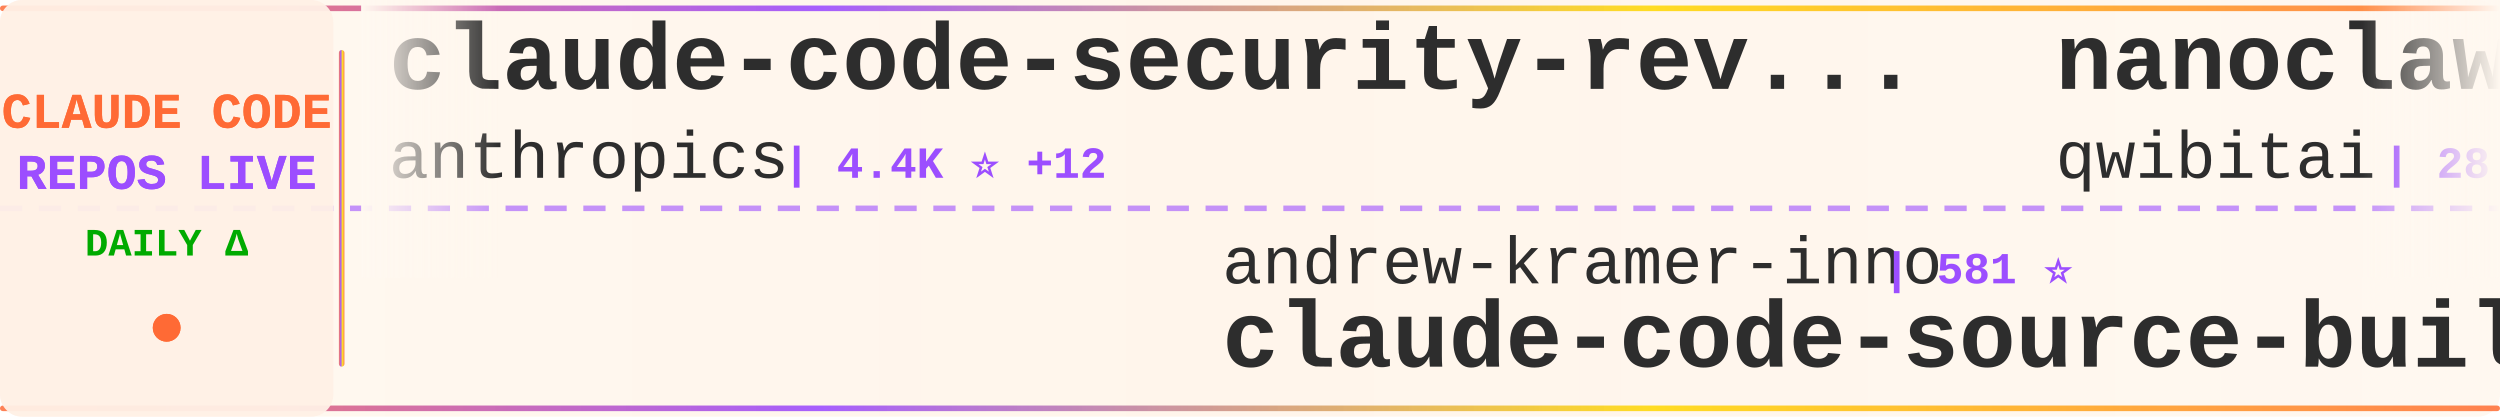
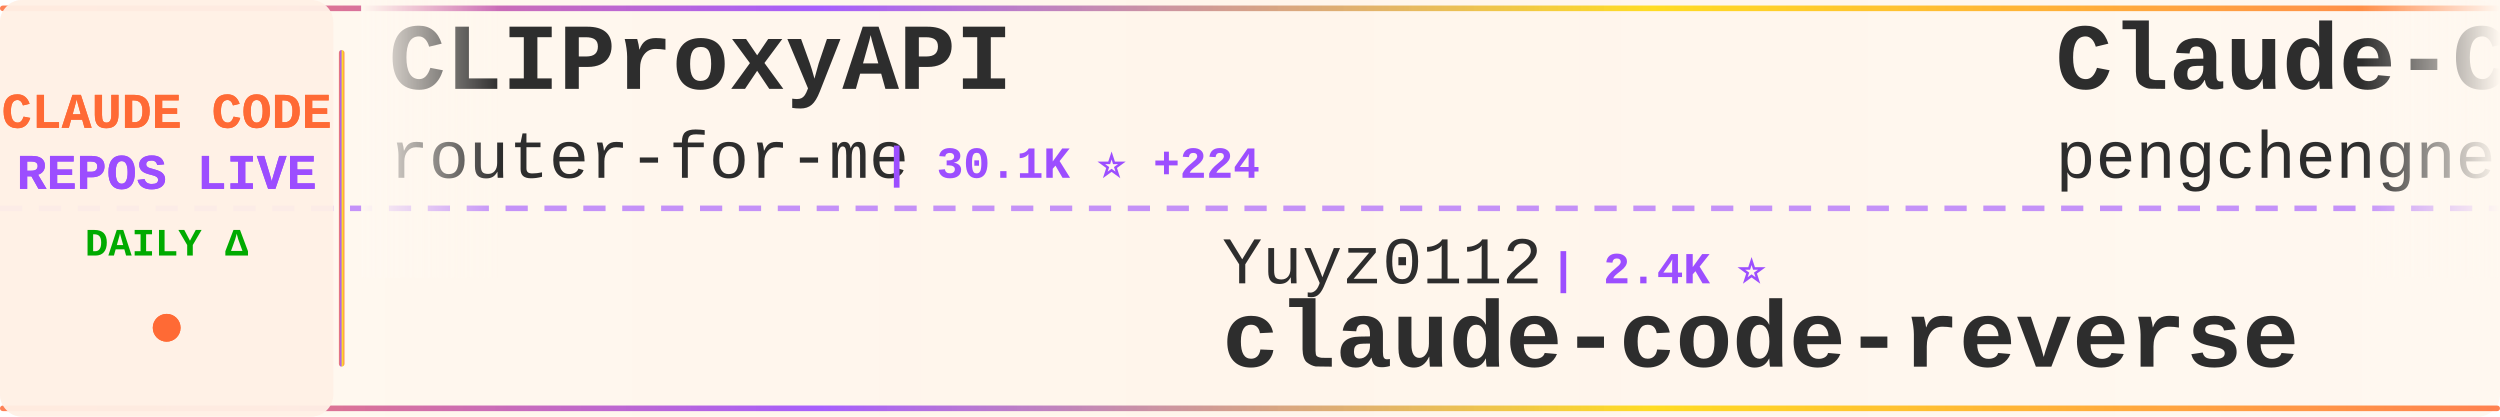
<svg xmlns="http://www.w3.org/2000/svg" width="900" height="150">
  <defs>
    <linearGradient id="tickerBg" x1="0%" y1="0%" x2="100%" y2="0%">
      <stop offset="0%" style="stop-color:#fff8f0;stop-opacity:0.98" />
      <stop offset="50%" style="stop-color:#fff5eb;stop-opacity:1" />
      <stop offset="100%" style="stop-color:#fff8f0;stop-opacity:0.98" />
    </linearGradient>
    <linearGradient id="borderGrad" x1="0%" y1="0%" x2="100%" y2="0%">
      <stop offset="0%" style="stop-color:#FF6B35;stop-opacity:0.85">
        <animate attributeName="stop-opacity" values="0.85;1;0.85" dur="2s" repeatCount="indefinite" />
      </stop>
      <stop offset="33%" style="stop-color:#9C4EFF;stop-opacity:0.9">
        <animate attributeName="stop-opacity" values="0.9;1;0.9" dur="2.2s" repeatCount="indefinite" />
      </stop>
      <stop offset="66%" style="stop-color:#FFD700;stop-opacity:0.85">
        <animate attributeName="stop-opacity" values="0.85;1;0.85" dur="1.8s" repeatCount="indefinite" />
      </stop>
      <stop offset="100%" style="stop-color:#FF6B35;stop-opacity:0.85">
        <animate attributeName="stop-opacity" values="0.85;1;0.85" dur="2s" repeatCount="indefinite" />
      </stop>
    </linearGradient>
    <filter id="textGlow">
      <feGaussianBlur stdDeviation="0.15" result="coloredBlur" />
      <feMerge>
        <feMergeNode in="coloredBlur" />
        <feMergeNode in="SourceGraphic" />
      </feMerge>
    </filter>
    <filter id="metricGlow">
      <feGaussianBlur stdDeviation="0.2" result="coloredBlur" />
      <feMerge>
        <feMergeNode in="coloredBlur" />
        <feMergeNode in="SourceGraphic" />
      </feMerge>
    </filter>
    <linearGradient id="leftFade" x1="0%" y1="0%" x2="100%" y2="0%">
      <stop offset="0%" style="stop-color:#fff8f0;stop-opacity:1" />
      <stop offset="100%" style="stop-color:#fff8f0;stop-opacity:0" />
    </linearGradient>
    <linearGradient id="rightFade" x1="0%" y1="0%" x2="100%" y2="0%">
      <stop offset="0%" style="stop-color:#fff8f0;stop-opacity:0" />
      <stop offset="100%" style="stop-color:#fff8f0;stop-opacity:1" />
    </linearGradient>
  </defs>
  <rect width="900" height="150" fill="url(#tickerBg)" rx="8" />
  <rect x="0" y="2" width="900" height="2" fill="url(#borderGrad)" rx="1" />
  <rect x="0" y="146" width="900" height="2" fill="url(#borderGrad)" rx="1" />
  <line x1="0" y1="75" x2="900" y2="75" stroke="#9C4EFF" stroke-width="2" stroke-dasharray="8 6" opacity="0.6" />
  <rect x="0" y="0" width="120" height="150" fill="#fff0e6" opacity="0.95" rx="8" />
  <text x="60" y="46" font-family="'Courier New', monospace" font-size="18" font-weight="bold" fill="#FF6B35" text-anchor="middle" filter="url(#textGlow)">
    CLAUDE CODE
  </text>
  <text x="60" y="68" font-family="'Courier New', monospace" font-size="18" font-weight="bold" fill="#9C4EFF" text-anchor="middle" filter="url(#textGlow)">
    REPOS LIVE
  </text>
  <text x="60" y="92" font-family="'Courier New', monospace" font-size="14" font-weight="bold" fill="#00aa00" text-anchor="middle">
    DAILY Δ
  </text>
  <circle cx="60" cy="118" r="5" fill="#FF6B35" filter="url(#metricGlow)">
    <animate attributeName="r" values="4;6;4" dur="1.5s" repeatCount="indefinite" />
    <animate attributeName="opacity" values="0.6;1;0.6" dur="1.5s" repeatCount="indefinite" />
  </circle>
  <rect x="122" y="18" width="2" height="114" fill="url(#borderGrad)" rx="1" />
  <clipPath id="tickerClip">
    <rect x="130" y="0" width="770" height="150" />
  </clipPath>
  <g clip-path="url(#tickerClip)">
    <g id="tickerItems">
      <animateTransform attributeName="transform" attributeType="XML" type="translate" from="0 0" to="-3000 0" dur="54s" repeatCount="indefinite" />
      <g transform="translate(0, 0)">
-         <text x="140" y="32" font-family="'Courier New', monospace" font-size="34" font-weight="bold" fill="#2d2d2d">claude-code-security-rev...</text>
-         <text x="140" y="64" font-family="'Courier New', monospace" font-size="24" font-weight="normal" fill="#2d2d2d" opacity="1.0">anthropics</text>
-         <text x="282" y="64" font-family="'Courier New', monospace" font-size="16" font-weight="bold" fill="#9C4EFF"> | 4.4K ⭐ +12</text>
+         <text x="140" y="32" font-family="'Courier New', monospace" font-size="34" font-weight="bold" fill="#2d2d2d">CLIProxyAPI</text>
+         <text x="140" y="64" font-family="'Courier New', monospace" font-size="24" font-weight="normal" fill="#2d2d2d" opacity="1.0">router-for-me</text>
+         <text x="318" y="64" font-family="'Courier New', monospace" font-size="16" font-weight="bold" fill="#9C4EFF"> | 30.1K ⭐ +224</text>
      </g>
      <g transform="translate(300, 0)">
-         <text x="140" y="102" font-family="'Courier New', monospace" font-size="24" font-weight="normal" fill="#2d2d2d" opacity="1.0">andrew-kramer-inno</text>
-         <text x="378" y="102" font-family="'Courier New', monospace" font-size="16" font-weight="bold" fill="#9C4EFF"> | 581 ⭐</text>
-         <text x="140" y="132" font-family="'Courier New', monospace" font-size="34" font-weight="bold" fill="#2d2d2d">claude-code-source-build</text>
+         <text x="140" y="102" font-family="'Courier New', monospace" font-size="24" font-weight="normal" fill="#2d2d2d" opacity="1.0">Yuyz0112</text>
+         <text x="258" y="102" font-family="'Courier New', monospace" font-size="16" font-weight="bold" fill="#9C4EFF"> | 2.4K ⭐</text>
+         <text x="140" y="132" font-family="'Courier New', monospace" font-size="34" font-weight="bold" fill="#2d2d2d">claude-code-reverse</text>
      </g>
      <g transform="translate(600, 0)">
-         <text x="140" y="32" font-family="'Courier New', monospace" font-size="34" font-weight="bold" fill="#2d2d2d">nanoclaw</text>
-         <text x="140" y="64" font-family="'Courier New', monospace" font-size="24" font-weight="normal" fill="#2d2d2d" opacity="1.0">qwibitai</text>
-         <text x="258" y="64" font-family="'Courier New', monospace" font-size="16" font-weight="bold" fill="#9C4EFF"> | 28.4K ⭐ +69</text>
+         <text x="140" y="32" font-family="'Courier New', monospace" font-size="34" font-weight="bold" fill="#2d2d2d">Claude-Code</text>
+         <text x="140" y="64" font-family="'Courier New', monospace" font-size="24" font-weight="normal" fill="#2d2d2d" opacity="1.0">pengchengneo</text>
+         <text x="306" y="64" font-family="'Courier New', monospace" font-size="16" font-weight="bold" fill="#9C4EFF"> | 1.3K ⭐ +4</text>
      </g>
      <g transform="translate(900, 0)">
-         <text x="140" y="102" font-family="'Courier New', monospace" font-size="24" font-weight="normal" fill="#2d2d2d" opacity="1.0">darcyegb</text>
-         <text x="258" y="102" font-family="'Courier New', monospace" font-size="16" font-weight="bold" fill="#9C4EFF"> | 676 ⭐</text>
-         <text x="140" y="132" font-family="'Courier New', monospace" font-size="34" font-weight="bold" fill="#2d2d2d">ClaudeCodeAgents</text>
+         <text x="140" y="102" font-family="'Courier New', monospace" font-size="24" font-weight="normal" fill="#2d2d2d" opacity="1.0">Cranot</text>
+         <text x="234" y="102" font-family="'Courier New', monospace" font-size="16" font-weight="bold" fill="#9C4EFF"> | 2.6K ⭐ +1</text>
+         <text x="140" y="132" font-family="'Courier New', monospace" font-size="34" font-weight="bold" fill="#2d2d2d">claude-code-guide</text>
      </g>
      <g transform="translate(1200, 0)">
-         <text x="140" y="32" font-family="'Courier New', monospace" font-size="34" font-weight="bold" fill="#2d2d2d">claude-code-source-code-...</text>
-         <text x="140" y="64" font-family="'Courier New', monospace" font-size="24" font-weight="normal" fill="#2d2d2d" opacity="1.0">ghuntley</text>
-         <text x="258" y="64" font-family="'Courier New', monospace" font-size="16" font-weight="bold" fill="#9C4EFF"> | 973 ⭐</text>
+         <text x="140" y="32" font-family="'Courier New', monospace" font-size="34" font-weight="bold" fill="#2d2d2d">claude-code-from-scratch</text>
+         <text x="140" y="64" font-family="'Courier New', monospace" font-size="24" font-weight="normal" fill="#2d2d2d" opacity="1.0">Windy3f3f3f3f</text>
+         <text x="318" y="64" font-family="'Courier New', monospace" font-size="16" font-weight="bold" fill="#9C4EFF"> | 1.1K ⭐ +12</text>
      </g>
      <g transform="translate(1500, 0)">
-         <text x="140" y="102" font-family="'Courier New', monospace" font-size="24" font-weight="normal" fill="#2d2d2d" opacity="1.0">fuergaosi233</text>
-         <text x="306" y="102" font-family="'Courier New', monospace" font-size="16" font-weight="bold" fill="#9C4EFF"> | 2.5K ⭐ +5</text>
-         <text x="140" y="132" font-family="'Courier New', monospace" font-size="34" font-weight="bold" fill="#2d2d2d">claude-code-proxy</text>
+         <text x="140" y="102" font-family="'Courier New', monospace" font-size="24" font-weight="normal" fill="#2d2d2d" opacity="1.0">RishabhK103</text>
+         <text x="294" y="102" font-family="'Courier New', monospace" font-size="16" font-weight="bold" fill="#9C4EFF"> | 71 ⭐</text>
+         <text x="140" y="132" font-family="'Courier New', monospace" font-size="34" font-weight="bold" fill="#2d2d2d">claude-code</text>
      </g>
      <g transform="translate(1800, 0)">
-         <text x="140" y="32" font-family="'Courier New', monospace" font-size="34" font-weight="bold" fill="#2d2d2d">Auto-claude-code-researc...</text>
-         <text x="140" y="64" font-family="'Courier New', monospace" font-size="24" font-weight="normal" fill="#2d2d2d" opacity="1.0">wanshuiyin</text>
-         <text x="282" y="64" font-family="'Courier New', monospace" font-size="16" font-weight="bold" fill="#9C4EFF"> | 7.8K ⭐ +54</text>
+         <text x="140" y="32" font-family="'Courier New', monospace" font-size="34" font-weight="bold" fill="#2d2d2d">claude-skills</text>
+         <text x="140" y="64" font-family="'Courier New', monospace" font-size="24" font-weight="normal" fill="#2d2d2d" opacity="1.0">alirezarezvani</text>
+         <text x="330" y="64" font-family="'Courier New', monospace" font-size="16" font-weight="bold" fill="#9C4EFF"> | 13.3K ⭐ +120</text>
      </g>
      <g transform="translate(2100, 0)">
-         <text x="140" y="102" font-family="'Courier New', monospace" font-size="24" font-weight="normal" fill="#2d2d2d" opacity="1.0">edmund-io</text>
-         <text x="270" y="102" font-family="'Courier New', monospace" font-size="16" font-weight="bold" fill="#9C4EFF"> | 1.4K ⭐ +1</text>
-         <text x="140" y="132" font-family="'Courier New', monospace" font-size="34" font-weight="bold" fill="#2d2d2d">edmunds-claude-code</text>
+         <text x="140" y="102" font-family="'Courier New', monospace" font-size="24" font-weight="normal" fill="#2d2d2d" opacity="1.0">oboard</text>
+         <text x="234" y="102" font-family="'Courier New', monospace" font-size="16" font-weight="bold" fill="#9C4EFF"> | 3.1K ⭐ +3</text>
+         <text x="140" y="132" font-family="'Courier New', monospace" font-size="34" font-weight="bold" fill="#2d2d2d">claude-code-rev</text>
      </g>
      <g transform="translate(2400, 0)">
-         <text x="140" y="32" font-family="'Courier New', monospace" font-size="34" font-weight="bold" fill="#2d2d2d">claude-code-spec-workflo...</text>
-         <text x="140" y="64" font-family="'Courier New', monospace" font-size="24" font-weight="normal" fill="#2d2d2d" opacity="1.0">Pimzino</text>
-         <text x="246" y="64" font-family="'Courier New', monospace" font-size="16" font-weight="bold" fill="#9C4EFF"> | 3.7K ⭐ +4</text>
+         <text x="140" y="32" font-family="'Courier New', monospace" font-size="34" font-weight="bold" fill="#2d2d2d">ralph</text>
+         <text x="140" y="64" font-family="'Courier New', monospace" font-size="24" font-weight="normal" fill="#2d2d2d" opacity="1.0">snarktank</text>
+         <text x="270" y="64" font-family="'Courier New', monospace" font-size="16" font-weight="bold" fill="#9C4EFF"> | 18.2K ⭐ +65</text>
      </g>
      <g transform="translate(2700, 0)">
-         <text x="140" y="102" font-family="'Courier New', monospace" font-size="24" font-weight="normal" fill="#2d2d2d" opacity="1.0">AprilNEA</text>
-         <text x="258" y="102" font-family="'Courier New', monospace" font-size="16" font-weight="bold" fill="#9C4EFF"> | 373 ⭐</text>
-         <text x="140" y="132" font-family="'Courier New', monospace" font-size="34" font-weight="bold" fill="#2d2d2d">claude-code-source</text>
+         <text x="140" y="102" font-family="'Courier New', monospace" font-size="24" font-weight="normal" fill="#2d2d2d" opacity="1.0">zstmfhy</text>
+         <text x="246" y="102" font-family="'Courier New', monospace" font-size="16" font-weight="bold" fill="#9C4EFF"> | 190 ⭐</text>
+         <text x="140" y="132" font-family="'Courier New', monospace" font-size="34" font-weight="bold" fill="#2d2d2d">Claude-code</text>
      </g>
      <g transform="translate(3000, 0)">
-         <text x="140" y="32" font-family="'Courier New', monospace" font-size="34" font-weight="bold" fill="#2d2d2d">claude-code-security-rev...</text>
-         <text x="140" y="64" font-family="'Courier New', monospace" font-size="24" font-weight="normal" fill="#2d2d2d" opacity="1.0">anthropics</text>
-         <text x="282" y="64" font-family="'Courier New', monospace" font-size="16" font-weight="bold" fill="#9C4EFF"> | 4.4K ⭐ +12</text>
+         <text x="140" y="32" font-family="'Courier New', monospace" font-size="34" font-weight="bold" fill="#2d2d2d">CLIProxyAPI</text>
+         <text x="140" y="64" font-family="'Courier New', monospace" font-size="24" font-weight="normal" fill="#2d2d2d" opacity="1.0">router-for-me</text>
+         <text x="318" y="64" font-family="'Courier New', monospace" font-size="16" font-weight="bold" fill="#9C4EFF"> | 30.1K ⭐ +224</text>
      </g>
      <g transform="translate(3300, 0)">
-         <text x="140" y="102" font-family="'Courier New', monospace" font-size="24" font-weight="normal" fill="#2d2d2d" opacity="1.0">andrew-kramer-inno</text>
-         <text x="378" y="102" font-family="'Courier New', monospace" font-size="16" font-weight="bold" fill="#9C4EFF"> | 581 ⭐</text>
-         <text x="140" y="132" font-family="'Courier New', monospace" font-size="34" font-weight="bold" fill="#2d2d2d">claude-code-source-build</text>
+         <text x="140" y="102" font-family="'Courier New', monospace" font-size="24" font-weight="normal" fill="#2d2d2d" opacity="1.0">Yuyz0112</text>
+         <text x="258" y="102" font-family="'Courier New', monospace" font-size="16" font-weight="bold" fill="#9C4EFF"> | 2.4K ⭐</text>
+         <text x="140" y="132" font-family="'Courier New', monospace" font-size="34" font-weight="bold" fill="#2d2d2d">claude-code-reverse</text>
      </g>
      <g transform="translate(3600, 0)">
-         <text x="140" y="32" font-family="'Courier New', monospace" font-size="34" font-weight="bold" fill="#2d2d2d">nanoclaw</text>
-         <text x="140" y="64" font-family="'Courier New', monospace" font-size="24" font-weight="normal" fill="#2d2d2d" opacity="1.0">qwibitai</text>
-         <text x="258" y="64" font-family="'Courier New', monospace" font-size="16" font-weight="bold" fill="#9C4EFF"> | 28.4K ⭐ +69</text>
+         <text x="140" y="32" font-family="'Courier New', monospace" font-size="34" font-weight="bold" fill="#2d2d2d">Claude-Code</text>
+         <text x="140" y="64" font-family="'Courier New', monospace" font-size="24" font-weight="normal" fill="#2d2d2d" opacity="1.0">pengchengneo</text>
+         <text x="306" y="64" font-family="'Courier New', monospace" font-size="16" font-weight="bold" fill="#9C4EFF"> | 1.3K ⭐ +4</text>
      </g>
      <g transform="translate(3900, 0)">
-         <text x="140" y="102" font-family="'Courier New', monospace" font-size="24" font-weight="normal" fill="#2d2d2d" opacity="1.0">darcyegb</text>
-         <text x="258" y="102" font-family="'Courier New', monospace" font-size="16" font-weight="bold" fill="#9C4EFF"> | 676 ⭐</text>
-         <text x="140" y="132" font-family="'Courier New', monospace" font-size="34" font-weight="bold" fill="#2d2d2d">ClaudeCodeAgents</text>
+         <text x="140" y="102" font-family="'Courier New', monospace" font-size="24" font-weight="normal" fill="#2d2d2d" opacity="1.0">Cranot</text>
+         <text x="234" y="102" font-family="'Courier New', monospace" font-size="16" font-weight="bold" fill="#9C4EFF"> | 2.6K ⭐ +1</text>
+         <text x="140" y="132" font-family="'Courier New', monospace" font-size="34" font-weight="bold" fill="#2d2d2d">claude-code-guide</text>
      </g>
    </g>
  </g>
  <rect x="130" y="0" width="50" height="100" fill="url(#leftFade)" />
  <rect x="850" y="0" width="50" height="100" fill="url(#rightFade)" />
</svg>
